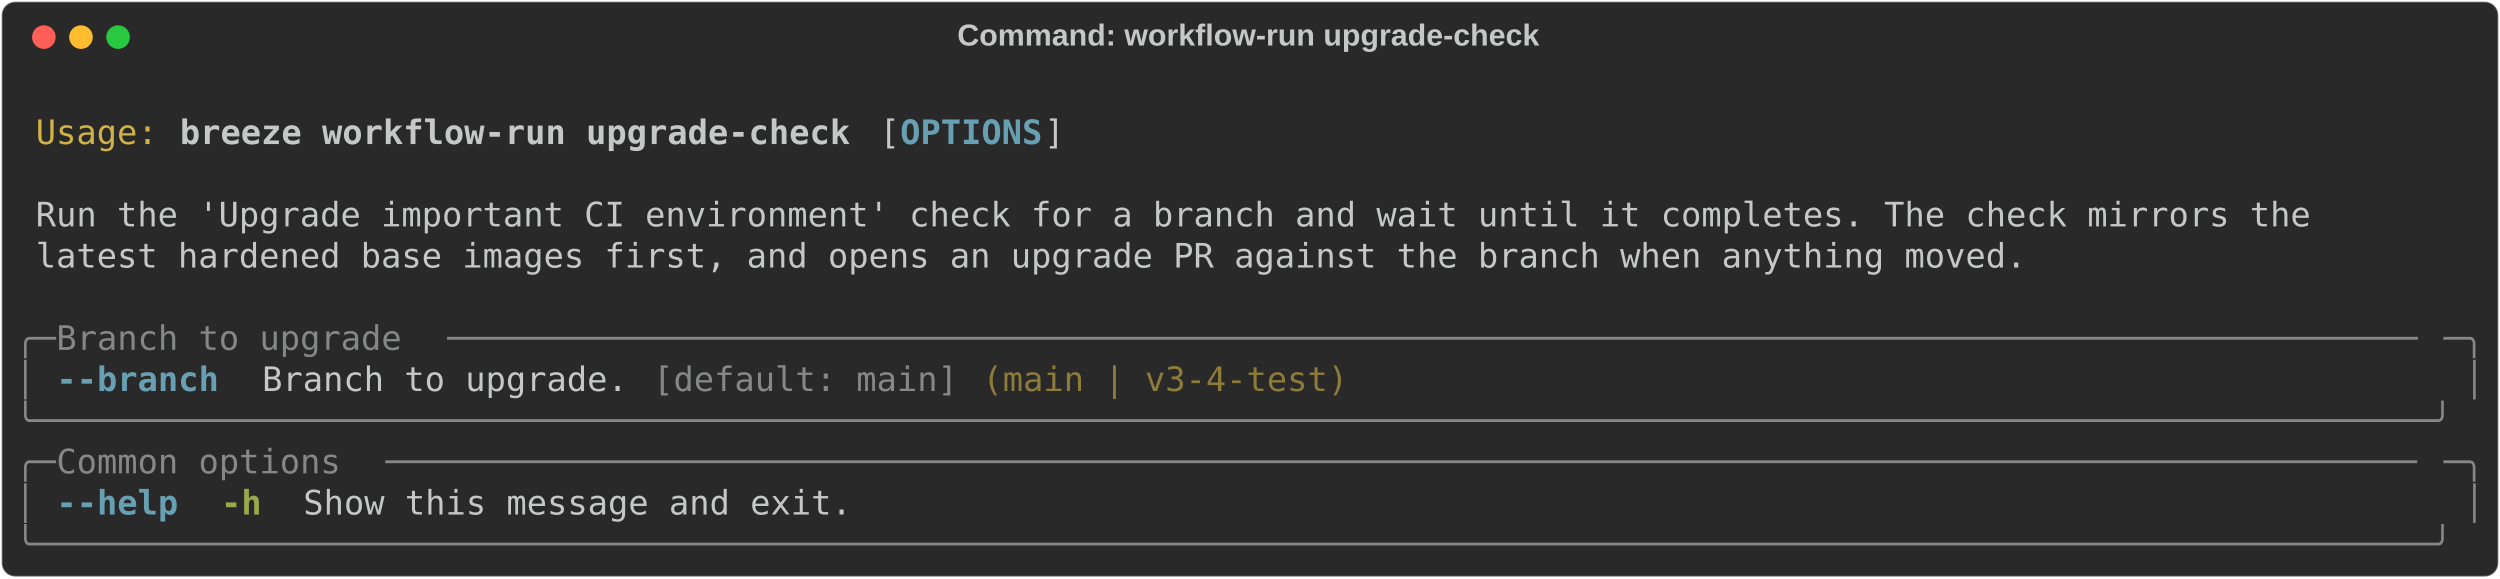
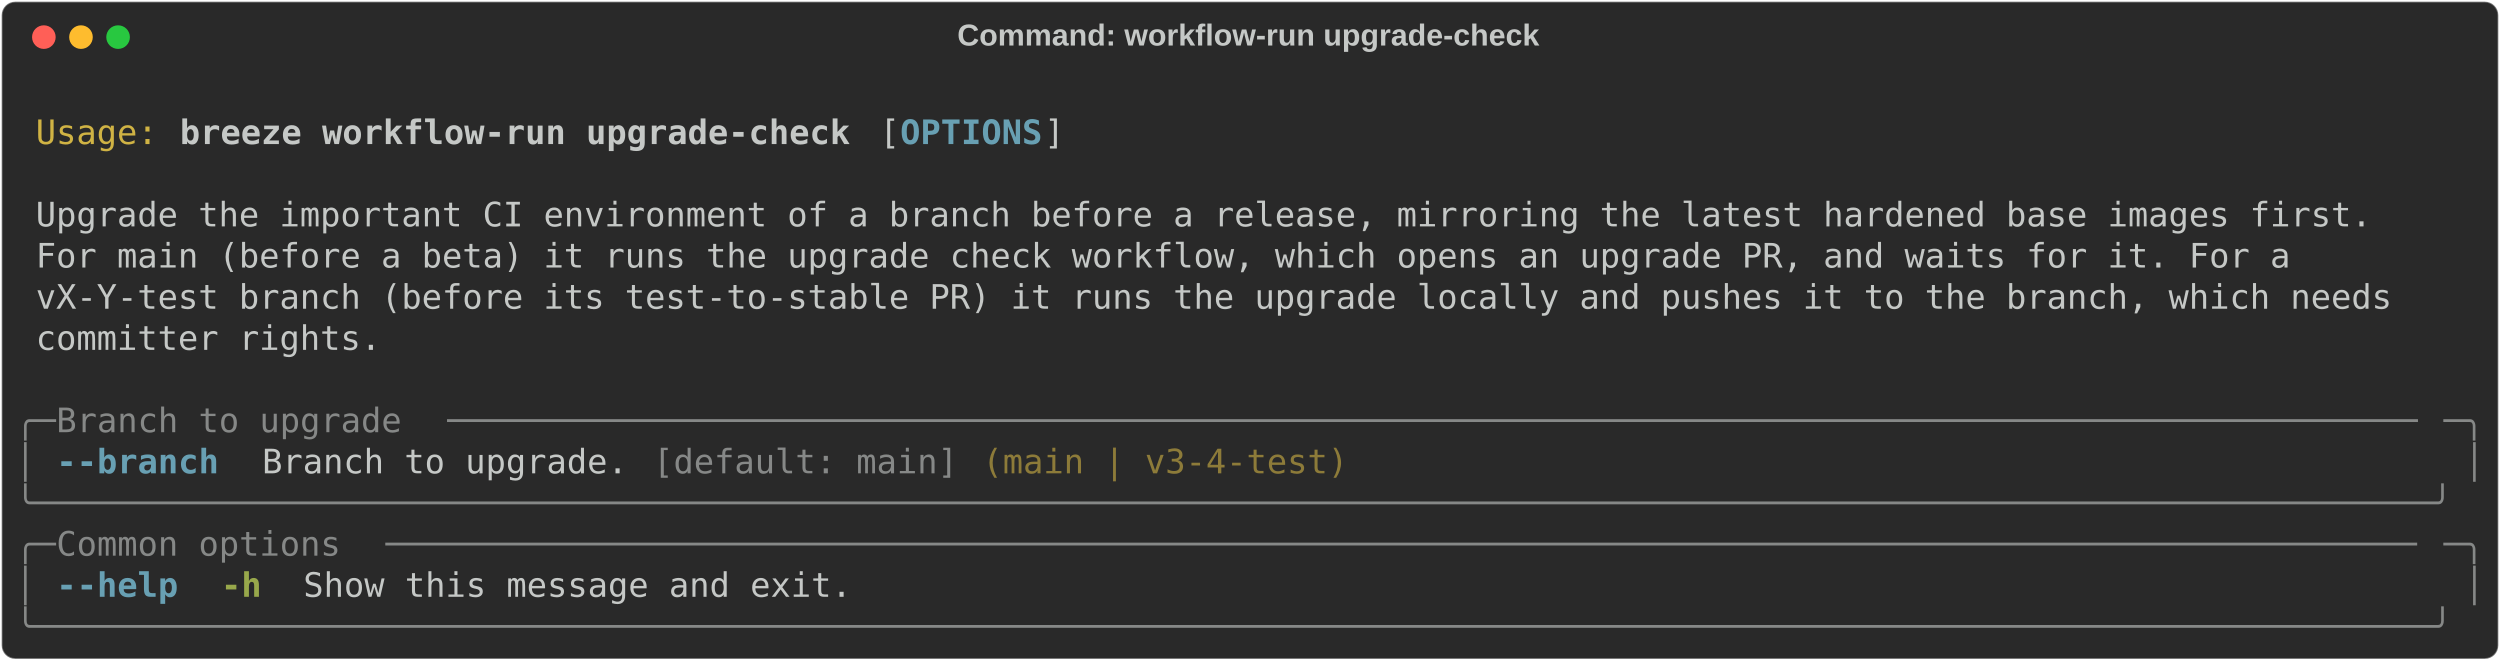
- <svg xmlns="http://www.w3.org/2000/svg" class="rich-terminal" viewBox="0 0 1482 342.8">
+ <svg xmlns="http://www.w3.org/2000/svg" class="rich-terminal" viewBox="0 0 1482 391.6">
  <style>

    @font-face {
        font-family: "Fira Code";
        src: local("FiraCode-Regular"),
                url("https://cdnjs.cloudflare.com/ajax/libs/firacode/6.2.0/woff2/FiraCode-Regular.woff2") format("woff2"),
                url("https://cdnjs.cloudflare.com/ajax/libs/firacode/6.2.0/woff/FiraCode-Regular.woff") format("woff");
        font-style: normal;
        font-weight: 400;
    }
    @font-face {
        font-family: "Fira Code";
        src: local("FiraCode-Bold"),
                url("https://cdnjs.cloudflare.com/ajax/libs/firacode/6.2.0/woff2/FiraCode-Bold.woff2") format("woff2"),
                url("https://cdnjs.cloudflare.com/ajax/libs/firacode/6.2.0/woff/FiraCode-Bold.woff") format("woff");
        font-style: bold;
        font-weight: 700;
    }

    .breeze-workflow-run-upgrade-check-matrix {
        font-family: Fira Code, monospace;
        font-size: 20px;
        line-height: 24.4px;
        font-variant-east-asian: full-width;
    }

    .breeze-workflow-run-upgrade-check-title {
        font-size: 18px;
        font-weight: bold;
        font-family: arial;
    }

    .breeze-workflow-run-upgrade-check-r1 { fill: #c5c8c6 }
.breeze-workflow-run-upgrade-check-r2 { fill: #d0b344 }
.breeze-workflow-run-upgrade-check-r3 { fill: #c5c8c6;font-weight: bold }
.breeze-workflow-run-upgrade-check-r4 { fill: #68a0b3;font-weight: bold }
.breeze-workflow-run-upgrade-check-r5 { fill: #868887 }
.breeze-workflow-run-upgrade-check-r6 { fill: #8d7b39 }
.breeze-workflow-run-upgrade-check-r7 { fill: #98a84b;font-weight: bold }
    </style>
  <defs>
    <clipPath id="breeze-workflow-run-upgrade-check-clip-terminal">
-       <rect x="0" y="0" width="1463.0" height="291.8" />
+       <rect x="0" y="0" width="1463.0" height="340.6" />
    </clipPath>
    <clipPath id="breeze-workflow-run-upgrade-check-line-0">
      <rect x="0" y="1.5" width="1464" height="24.65" />
    </clipPath>
    <clipPath id="breeze-workflow-run-upgrade-check-line-1">
      <rect x="0" y="25.9" width="1464" height="24.65" />
    </clipPath>
    <clipPath id="breeze-workflow-run-upgrade-check-line-2">
      <rect x="0" y="50.3" width="1464" height="24.65" />
    </clipPath>
    <clipPath id="breeze-workflow-run-upgrade-check-line-3">
      <rect x="0" y="74.7" width="1464" height="24.65" />
    </clipPath>
    <clipPath id="breeze-workflow-run-upgrade-check-line-4">
      <rect x="0" y="99.1" width="1464" height="24.65" />
    </clipPath>
    <clipPath id="breeze-workflow-run-upgrade-check-line-5">
      <rect x="0" y="123.5" width="1464" height="24.65" />
    </clipPath>
    <clipPath id="breeze-workflow-run-upgrade-check-line-6">
      <rect x="0" y="147.9" width="1464" height="24.65" />
    </clipPath>
    <clipPath id="breeze-workflow-run-upgrade-check-line-7">
      <rect x="0" y="172.3" width="1464" height="24.65" />
    </clipPath>
    <clipPath id="breeze-workflow-run-upgrade-check-line-8">
      <rect x="0" y="196.7" width="1464" height="24.65" />
    </clipPath>
    <clipPath id="breeze-workflow-run-upgrade-check-line-9">
      <rect x="0" y="221.1" width="1464" height="24.65" />
    </clipPath>
    <clipPath id="breeze-workflow-run-upgrade-check-line-10">
      <rect x="0" y="245.5" width="1464" height="24.65" />
    </clipPath>
+     <clipPath id="breeze-workflow-run-upgrade-check-line-11">
+       <rect x="0" y="269.9" width="1464" height="24.65" />
+     </clipPath>
+     <clipPath id="breeze-workflow-run-upgrade-check-line-12">
+       <rect x="0" y="294.3" width="1464" height="24.65" />
+     </clipPath>
  </defs>
-   <rect fill="#292929" stroke="rgba(255,255,255,0.35)" stroke-width="1" x="1" y="1" width="1480" height="340.8" rx="8" />
+   <rect fill="#292929" stroke="rgba(255,255,255,0.35)" stroke-width="1" x="1" y="1" width="1480" height="389.6" rx="8" />
  <text class="breeze-workflow-run-upgrade-check-title" fill="#c5c8c6" text-anchor="middle" x="740" y="27">Command: workflow-run upgrade-check</text>
  <g transform="translate(26,22)">
    <circle cx="0" cy="0" r="7" fill="#ff5f57" />
    <circle cx="22" cy="0" r="7" fill="#febc2e" />
    <circle cx="44" cy="0" r="7" fill="#28c840" />
  </g>
  <g transform="translate(9, 41)" clip-path="url(#breeze-workflow-run-upgrade-check-clip-terminal)">
    <g class="breeze-workflow-run-upgrade-check-matrix">
      <text class="breeze-workflow-run-upgrade-check-r1" x="1464" y="20" textLength="12.2" clip-path="url(#breeze-workflow-run-upgrade-check-line-0)">
</text>
      <text class="breeze-workflow-run-upgrade-check-r2" x="12.2" y="44.4" textLength="73.2" clip-path="url(#breeze-workflow-run-upgrade-check-line-1)">Usage:</text>
      <text class="breeze-workflow-run-upgrade-check-r3" x="97.6" y="44.4" textLength="402.6" clip-path="url(#breeze-workflow-run-upgrade-check-line-1)">breeze workflow-run upgrade-check</text>
      <text class="breeze-workflow-run-upgrade-check-r1" x="512.4" y="44.4" textLength="12.2" clip-path="url(#breeze-workflow-run-upgrade-check-line-1)">[</text>
      <text class="breeze-workflow-run-upgrade-check-r4" x="524.6" y="44.4" textLength="85.4" clip-path="url(#breeze-workflow-run-upgrade-check-line-1)">OPTIONS</text>
      <text class="breeze-workflow-run-upgrade-check-r1" x="610" y="44.4" textLength="12.2" clip-path="url(#breeze-workflow-run-upgrade-check-line-1)">]</text>
      <text class="breeze-workflow-run-upgrade-check-r1" x="1464" y="44.4" textLength="12.2" clip-path="url(#breeze-workflow-run-upgrade-check-line-1)">
</text>
      <text class="breeze-workflow-run-upgrade-check-r1" x="1464" y="68.8" textLength="12.2" clip-path="url(#breeze-workflow-run-upgrade-check-line-2)">
</text>
-       <text class="breeze-workflow-run-upgrade-check-r1" x="12.2" y="93.2" textLength="1378.6" clip-path="url(#breeze-workflow-run-upgrade-check-line-3)">Run the 'Upgrade important CI environment' check for a branch and wait until it completes. The check mirrors the </text>
+       <text class="breeze-workflow-run-upgrade-check-r1" x="12.2" y="93.2" textLength="1415.2" clip-path="url(#breeze-workflow-run-upgrade-check-line-3)">Upgrade the important CI environment of a branch before a release, mirroring the latest hardened base images first. </text>
      <text class="breeze-workflow-run-upgrade-check-r1" x="1464" y="93.2" textLength="12.2" clip-path="url(#breeze-workflow-run-upgrade-check-line-3)">
</text>
-       <text class="breeze-workflow-run-upgrade-check-r1" x="12.2" y="117.6" textLength="1195.6" clip-path="url(#breeze-workflow-run-upgrade-check-line-4)">latest hardened base images first, and opens an upgrade PR against the branch when anything moved.</text>
+       <text class="breeze-workflow-run-upgrade-check-r1" x="12.2" y="117.6" textLength="1366.4" clip-path="url(#breeze-workflow-run-upgrade-check-line-4)">For main (before a beta) it runs the upgrade check workflow, which opens an upgrade PR, and waits for it. For a </text>
      <text class="breeze-workflow-run-upgrade-check-r1" x="1464" y="117.6" textLength="12.2" clip-path="url(#breeze-workflow-run-upgrade-check-line-4)">
</text>
+       <text class="breeze-workflow-run-upgrade-check-r1" x="12.2" y="142" textLength="1427.4" clip-path="url(#breeze-workflow-run-upgrade-check-line-5)">vX-Y-test branch (before its test-to-stable PR) it runs the upgrade locally and pushes it to the branch, which needs </text>
      <text class="breeze-workflow-run-upgrade-check-r1" x="1464" y="142" textLength="12.2" clip-path="url(#breeze-workflow-run-upgrade-check-line-5)">
</text>
-       <text class="breeze-workflow-run-upgrade-check-r5" x="0" y="166.4" textLength="24.4" clip-path="url(#breeze-workflow-run-upgrade-check-line-6)">╭─</text>
-       <text class="breeze-workflow-run-upgrade-check-r5" x="24.4" y="166.4" textLength="231.8" clip-path="url(#breeze-workflow-run-upgrade-check-line-6)"> Branch to upgrade </text>
-       <text class="breeze-workflow-run-upgrade-check-r5" x="256.2" y="166.4" textLength="1183.4" clip-path="url(#breeze-workflow-run-upgrade-check-line-6)">─────────────────────────────────────────────────────────────────────────────────────────────────</text>
-       <text class="breeze-workflow-run-upgrade-check-r5" x="1439.6" y="166.4" textLength="24.4" clip-path="url(#breeze-workflow-run-upgrade-check-line-6)">─╮</text>
+       <text class="breeze-workflow-run-upgrade-check-r1" x="12.2" y="166.4" textLength="207.4" clip-path="url(#breeze-workflow-run-upgrade-check-line-6)">committer rights.</text>
      <text class="breeze-workflow-run-upgrade-check-r1" x="1464" y="166.4" textLength="12.2" clip-path="url(#breeze-workflow-run-upgrade-check-line-6)">
</text>
-       <text class="breeze-workflow-run-upgrade-check-r5" x="0" y="190.8" textLength="12.2" clip-path="url(#breeze-workflow-run-upgrade-check-line-7)">│</text>
-       <text class="breeze-workflow-run-upgrade-check-r4" x="24.4" y="190.8" textLength="97.6" clip-path="url(#breeze-workflow-run-upgrade-check-line-7)">--branch</text>
-       <text class="breeze-workflow-run-upgrade-check-r1" x="146.4" y="190.8" textLength="231.8" clip-path="url(#breeze-workflow-run-upgrade-check-line-7)">Branch to upgrade. </text>
-       <text class="breeze-workflow-run-upgrade-check-r5" x="378.2" y="190.8" textLength="183" clip-path="url(#breeze-workflow-run-upgrade-check-line-7)">[default: main]</text>
-       <text class="breeze-workflow-run-upgrade-check-r6" x="573.4" y="190.8" textLength="219.6" clip-path="url(#breeze-workflow-run-upgrade-check-line-7)">(main | v3-4-test)</text>
-       <text class="breeze-workflow-run-upgrade-check-r5" x="1451.8" y="190.8" textLength="12.2" clip-path="url(#breeze-workflow-run-upgrade-check-line-7)">│</text>
      <text class="breeze-workflow-run-upgrade-check-r1" x="1464" y="190.8" textLength="12.2" clip-path="url(#breeze-workflow-run-upgrade-check-line-7)">
</text>
-       <text class="breeze-workflow-run-upgrade-check-r5" x="0" y="215.2" textLength="1464" clip-path="url(#breeze-workflow-run-upgrade-check-line-8)">╰──────────────────────────────────────────────────────────────────────────────────────────────────────────────────────╯</text>
+       <text class="breeze-workflow-run-upgrade-check-r5" x="0" y="215.2" textLength="24.4" clip-path="url(#breeze-workflow-run-upgrade-check-line-8)">╭─</text>
+       <text class="breeze-workflow-run-upgrade-check-r5" x="24.4" y="215.2" textLength="231.8" clip-path="url(#breeze-workflow-run-upgrade-check-line-8)"> Branch to upgrade </text>
+       <text class="breeze-workflow-run-upgrade-check-r5" x="256.2" y="215.2" textLength="1183.4" clip-path="url(#breeze-workflow-run-upgrade-check-line-8)">─────────────────────────────────────────────────────────────────────────────────────────────────</text>
+       <text class="breeze-workflow-run-upgrade-check-r5" x="1439.6" y="215.2" textLength="24.4" clip-path="url(#breeze-workflow-run-upgrade-check-line-8)">─╮</text>
      <text class="breeze-workflow-run-upgrade-check-r1" x="1464" y="215.2" textLength="12.2" clip-path="url(#breeze-workflow-run-upgrade-check-line-8)">
</text>
-       <text class="breeze-workflow-run-upgrade-check-r5" x="0" y="239.6" textLength="24.4" clip-path="url(#breeze-workflow-run-upgrade-check-line-9)">╭─</text>
-       <text class="breeze-workflow-run-upgrade-check-r5" x="24.4" y="239.6" textLength="195.2" clip-path="url(#breeze-workflow-run-upgrade-check-line-9)"> Common options </text>
-       <text class="breeze-workflow-run-upgrade-check-r5" x="219.6" y="239.6" textLength="1220" clip-path="url(#breeze-workflow-run-upgrade-check-line-9)">────────────────────────────────────────────────────────────────────────────────────────────────────</text>
-       <text class="breeze-workflow-run-upgrade-check-r5" x="1439.6" y="239.6" textLength="24.4" clip-path="url(#breeze-workflow-run-upgrade-check-line-9)">─╮</text>
+       <text class="breeze-workflow-run-upgrade-check-r5" x="0" y="239.6" textLength="12.2" clip-path="url(#breeze-workflow-run-upgrade-check-line-9)">│</text>
+       <text class="breeze-workflow-run-upgrade-check-r4" x="24.4" y="239.6" textLength="97.6" clip-path="url(#breeze-workflow-run-upgrade-check-line-9)">--branch</text>
+       <text class="breeze-workflow-run-upgrade-check-r1" x="146.4" y="239.6" textLength="231.8" clip-path="url(#breeze-workflow-run-upgrade-check-line-9)">Branch to upgrade. </text>
+       <text class="breeze-workflow-run-upgrade-check-r5" x="378.2" y="239.6" textLength="183" clip-path="url(#breeze-workflow-run-upgrade-check-line-9)">[default: main]</text>
+       <text class="breeze-workflow-run-upgrade-check-r6" x="573.4" y="239.6" textLength="219.6" clip-path="url(#breeze-workflow-run-upgrade-check-line-9)">(main | v3-4-test)</text>
+       <text class="breeze-workflow-run-upgrade-check-r5" x="1451.8" y="239.6" textLength="12.2" clip-path="url(#breeze-workflow-run-upgrade-check-line-9)">│</text>
      <text class="breeze-workflow-run-upgrade-check-r1" x="1464" y="239.6" textLength="12.2" clip-path="url(#breeze-workflow-run-upgrade-check-line-9)">
</text>
-       <text class="breeze-workflow-run-upgrade-check-r5" x="0" y="264" textLength="12.2" clip-path="url(#breeze-workflow-run-upgrade-check-line-10)">│</text>
-       <text class="breeze-workflow-run-upgrade-check-r4" x="24.4" y="264" textLength="73.2" clip-path="url(#breeze-workflow-run-upgrade-check-line-10)">--help</text>
-       <text class="breeze-workflow-run-upgrade-check-r7" x="122" y="264" textLength="24.4" clip-path="url(#breeze-workflow-run-upgrade-check-line-10)">-h</text>
-       <text class="breeze-workflow-run-upgrade-check-r1" x="170.8" y="264" textLength="329.4" clip-path="url(#breeze-workflow-run-upgrade-check-line-10)">Show this message and exit.</text>
-       <text class="breeze-workflow-run-upgrade-check-r5" x="1451.8" y="264" textLength="12.2" clip-path="url(#breeze-workflow-run-upgrade-check-line-10)">│</text>
+       <text class="breeze-workflow-run-upgrade-check-r5" x="0" y="264" textLength="1464" clip-path="url(#breeze-workflow-run-upgrade-check-line-10)">╰──────────────────────────────────────────────────────────────────────────────────────────────────────────────────────╯</text>
      <text class="breeze-workflow-run-upgrade-check-r1" x="1464" y="264" textLength="12.2" clip-path="url(#breeze-workflow-run-upgrade-check-line-10)">
</text>
-       <text class="breeze-workflow-run-upgrade-check-r5" x="0" y="288.4" textLength="1464" clip-path="url(#breeze-workflow-run-upgrade-check-line-11)">╰──────────────────────────────────────────────────────────────────────────────────────────────────────────────────────╯</text>
+       <text class="breeze-workflow-run-upgrade-check-r5" x="0" y="288.4" textLength="24.4" clip-path="url(#breeze-workflow-run-upgrade-check-line-11)">╭─</text>
+       <text class="breeze-workflow-run-upgrade-check-r5" x="24.4" y="288.4" textLength="195.2" clip-path="url(#breeze-workflow-run-upgrade-check-line-11)"> Common options </text>
+       <text class="breeze-workflow-run-upgrade-check-r5" x="219.6" y="288.4" textLength="1220" clip-path="url(#breeze-workflow-run-upgrade-check-line-11)">────────────────────────────────────────────────────────────────────────────────────────────────────</text>
+       <text class="breeze-workflow-run-upgrade-check-r5" x="1439.6" y="288.4" textLength="24.4" clip-path="url(#breeze-workflow-run-upgrade-check-line-11)">─╮</text>
      <text class="breeze-workflow-run-upgrade-check-r1" x="1464" y="288.4" textLength="12.2" clip-path="url(#breeze-workflow-run-upgrade-check-line-11)">
+ </text>
+       <text class="breeze-workflow-run-upgrade-check-r5" x="0" y="312.8" textLength="12.2" clip-path="url(#breeze-workflow-run-upgrade-check-line-12)">│</text>
+       <text class="breeze-workflow-run-upgrade-check-r4" x="24.4" y="312.8" textLength="73.2" clip-path="url(#breeze-workflow-run-upgrade-check-line-12)">--help</text>
+       <text class="breeze-workflow-run-upgrade-check-r7" x="122" y="312.8" textLength="24.4" clip-path="url(#breeze-workflow-run-upgrade-check-line-12)">-h</text>
+       <text class="breeze-workflow-run-upgrade-check-r1" x="170.8" y="312.8" textLength="329.4" clip-path="url(#breeze-workflow-run-upgrade-check-line-12)">Show this message and exit.</text>
+       <text class="breeze-workflow-run-upgrade-check-r5" x="1451.8" y="312.8" textLength="12.2" clip-path="url(#breeze-workflow-run-upgrade-check-line-12)">│</text>
+       <text class="breeze-workflow-run-upgrade-check-r1" x="1464" y="312.8" textLength="12.2" clip-path="url(#breeze-workflow-run-upgrade-check-line-12)">
+ </text>
+       <text class="breeze-workflow-run-upgrade-check-r5" x="0" y="337.2" textLength="1464" clip-path="url(#breeze-workflow-run-upgrade-check-line-13)">╰──────────────────────────────────────────────────────────────────────────────────────────────────────────────────────╯</text>
+       <text class="breeze-workflow-run-upgrade-check-r1" x="1464" y="337.2" textLength="12.2" clip-path="url(#breeze-workflow-run-upgrade-check-line-13)">
</text>
    </g>
  </g>
</svg>
